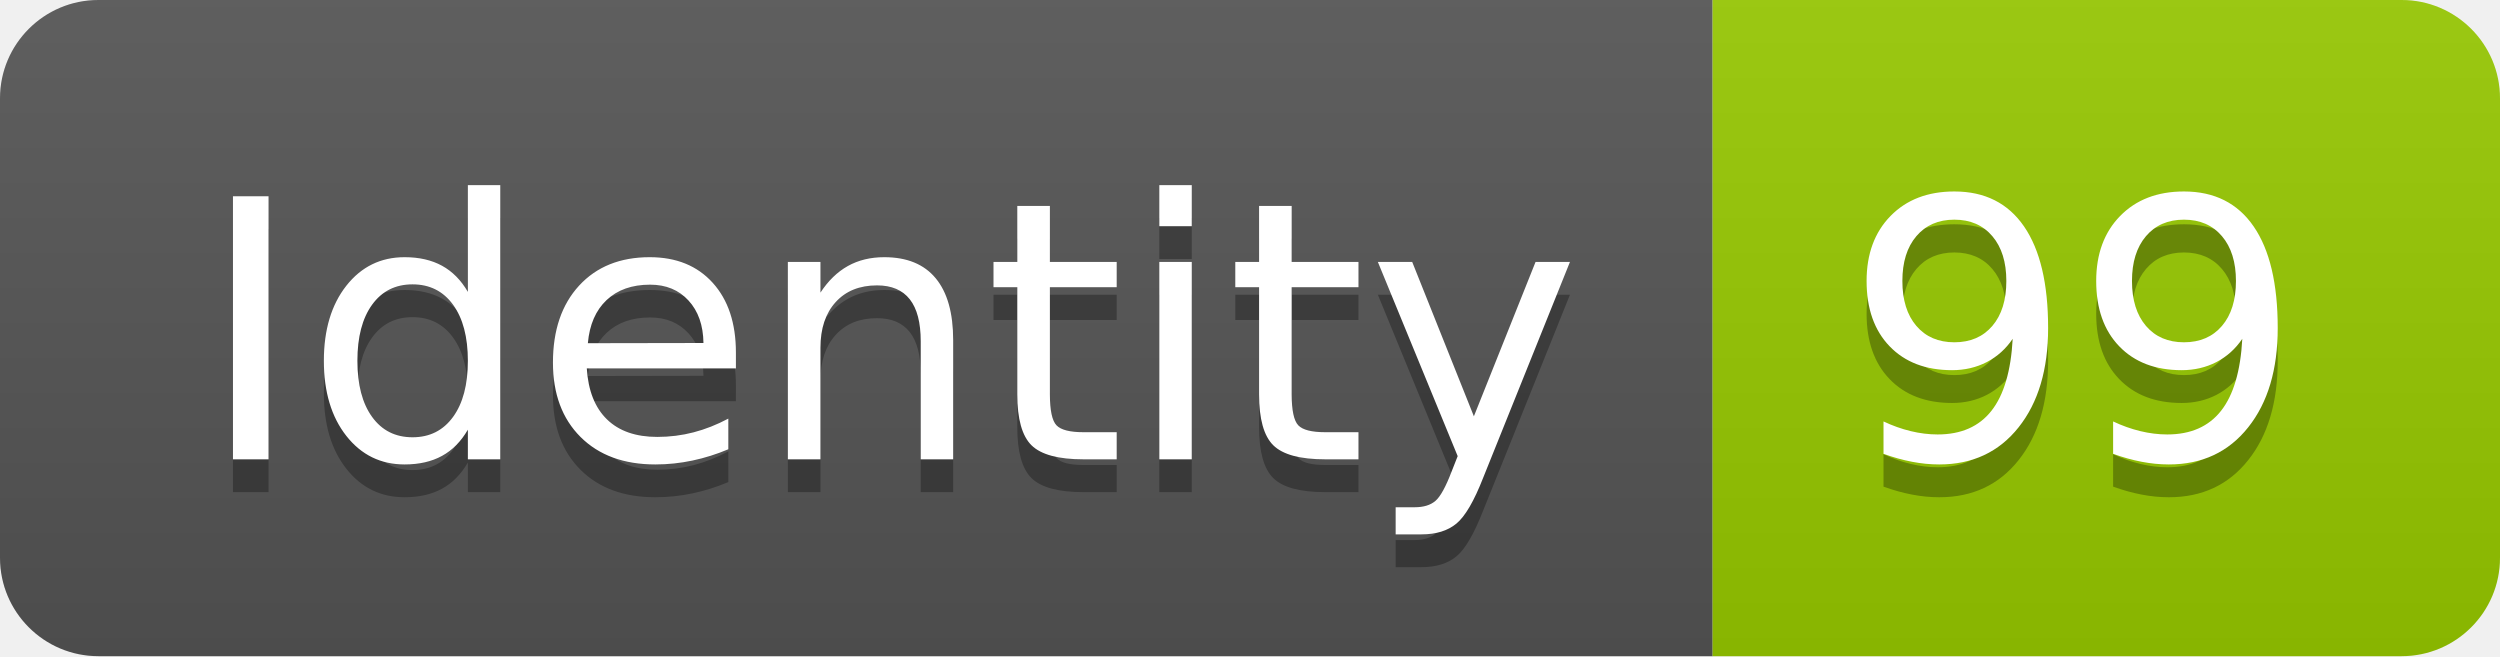
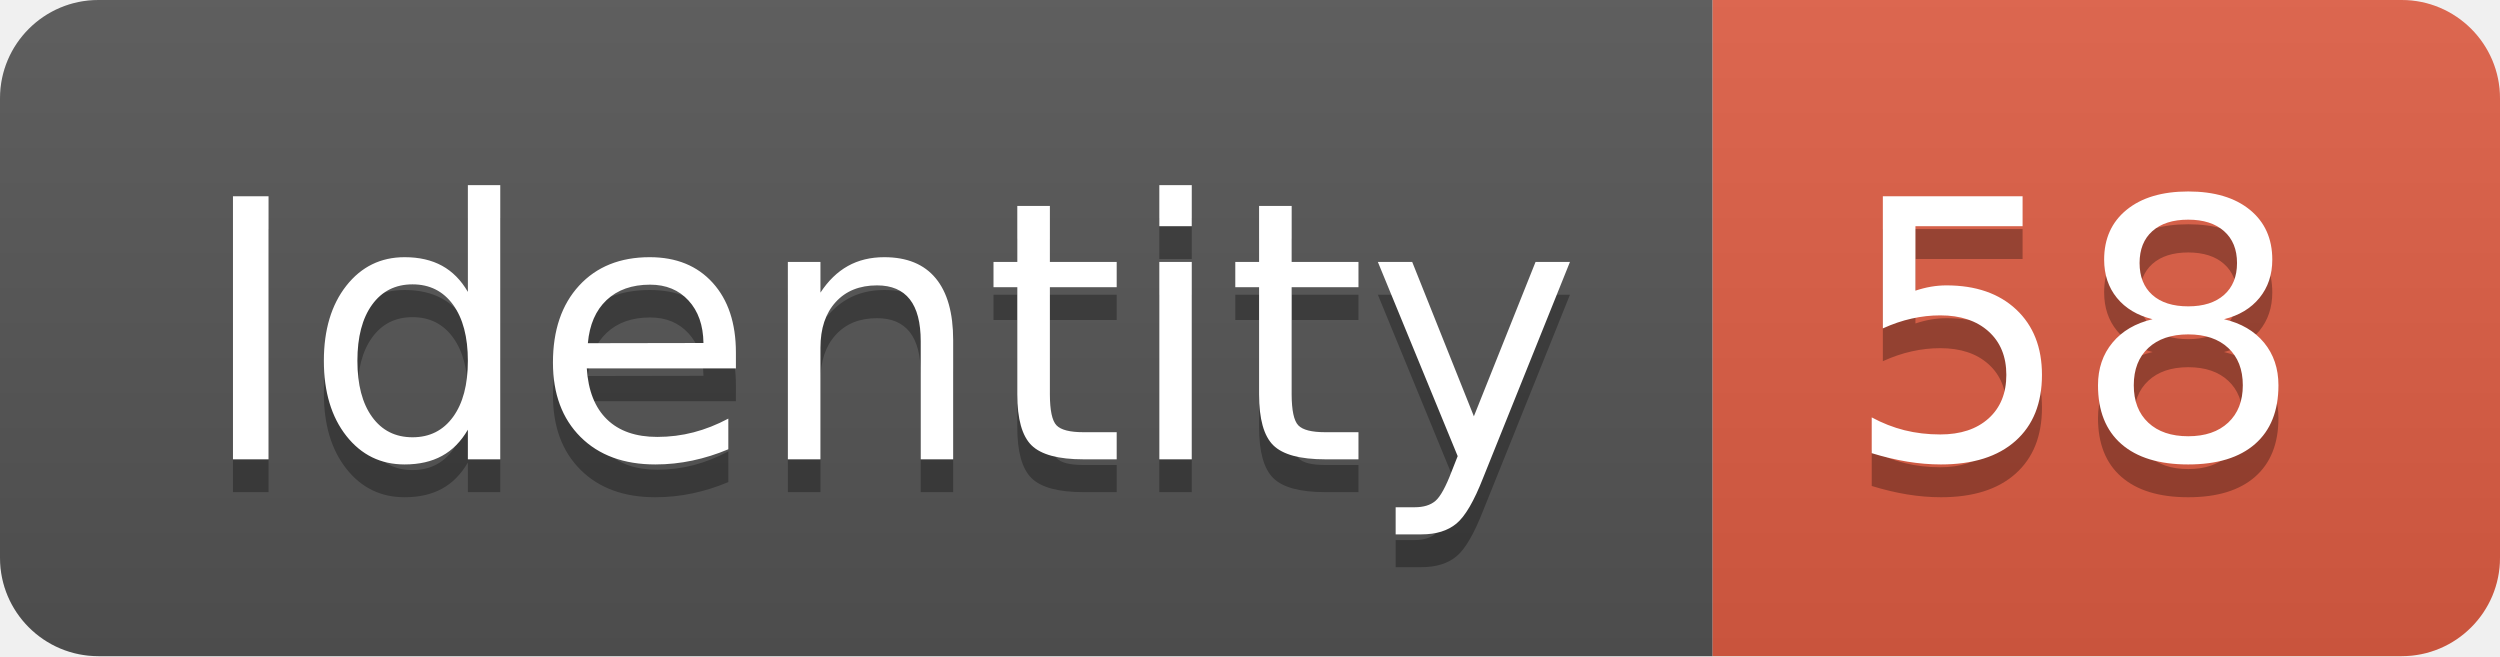
<svg xmlns="http://www.w3.org/2000/svg" width="76.2" height="20">
  <linearGradient id="smooth" x2="0" y2="100%">
    <stop offset="0" stop-color="#bbb" stop-opacity=".1" />
    <stop offset="1" stop-opacity=".1" />
  </linearGradient>
  <clipPath id="round">
    <rect width="76.2" height="20" rx="3" fill="#fff" />
  </clipPath>
  <g clip-path="url(#round)">
    <rect width="52.2" height="20" fill="#555" />
-     <rect x="52.2" width="24.0" height="20" fill="#97CA00" />
+     <rect x="52.2" width="24.0" height="20" fill="#e05d44" />
    <rect width="76.2" height="20" fill="url(#smooth)" />
  </g>
  <g fill="#fff" text-anchor="middle" font-family="DejaVu Sans,Verdana,Geneva,sans-serif" font-size="110">
    <text x="271.0" y="150" fill="#010101" fill-opacity=".3" transform="scale(0.1)" textLength="422.0" lengthAdjust="spacing">Identity</text>
    <text x="271.0" y="140" transform="scale(0.1)" textLength="422.0" lengthAdjust="spacing">Identity</text>
-     <text x="632.0" y="150" fill="#010101" fill-opacity=".3" transform="scale(0.1)" textLength="140.0" lengthAdjust="spacing">99</text>
-     <text x="632.0" y="140" transform="scale(0.1)" textLength="140.0" lengthAdjust="spacing">99</text>
+     <text x="632.0" y="150" fill="#010101" fill-opacity=".3" transform="scale(0.1)" textLength="140.0" lengthAdjust="spacing">58</text>
+     <text x="632.0" y="140" transform="scale(0.1)" textLength="140.0" lengthAdjust="spacing">58</text>
  </g>
</svg>
